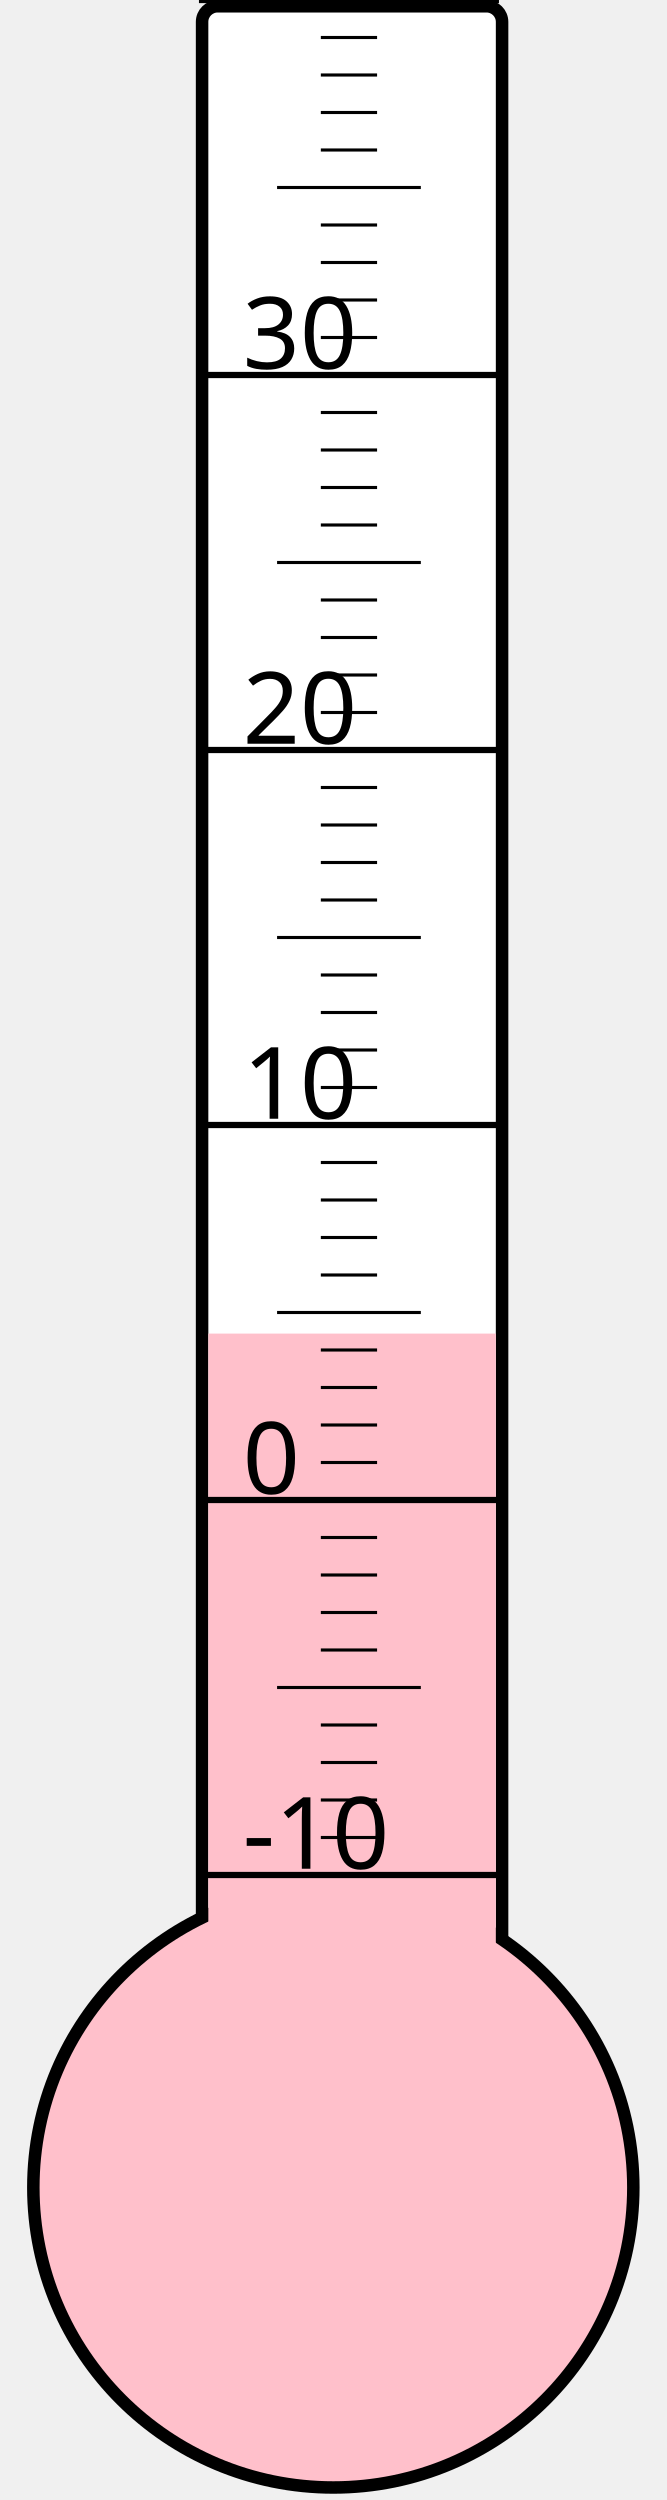
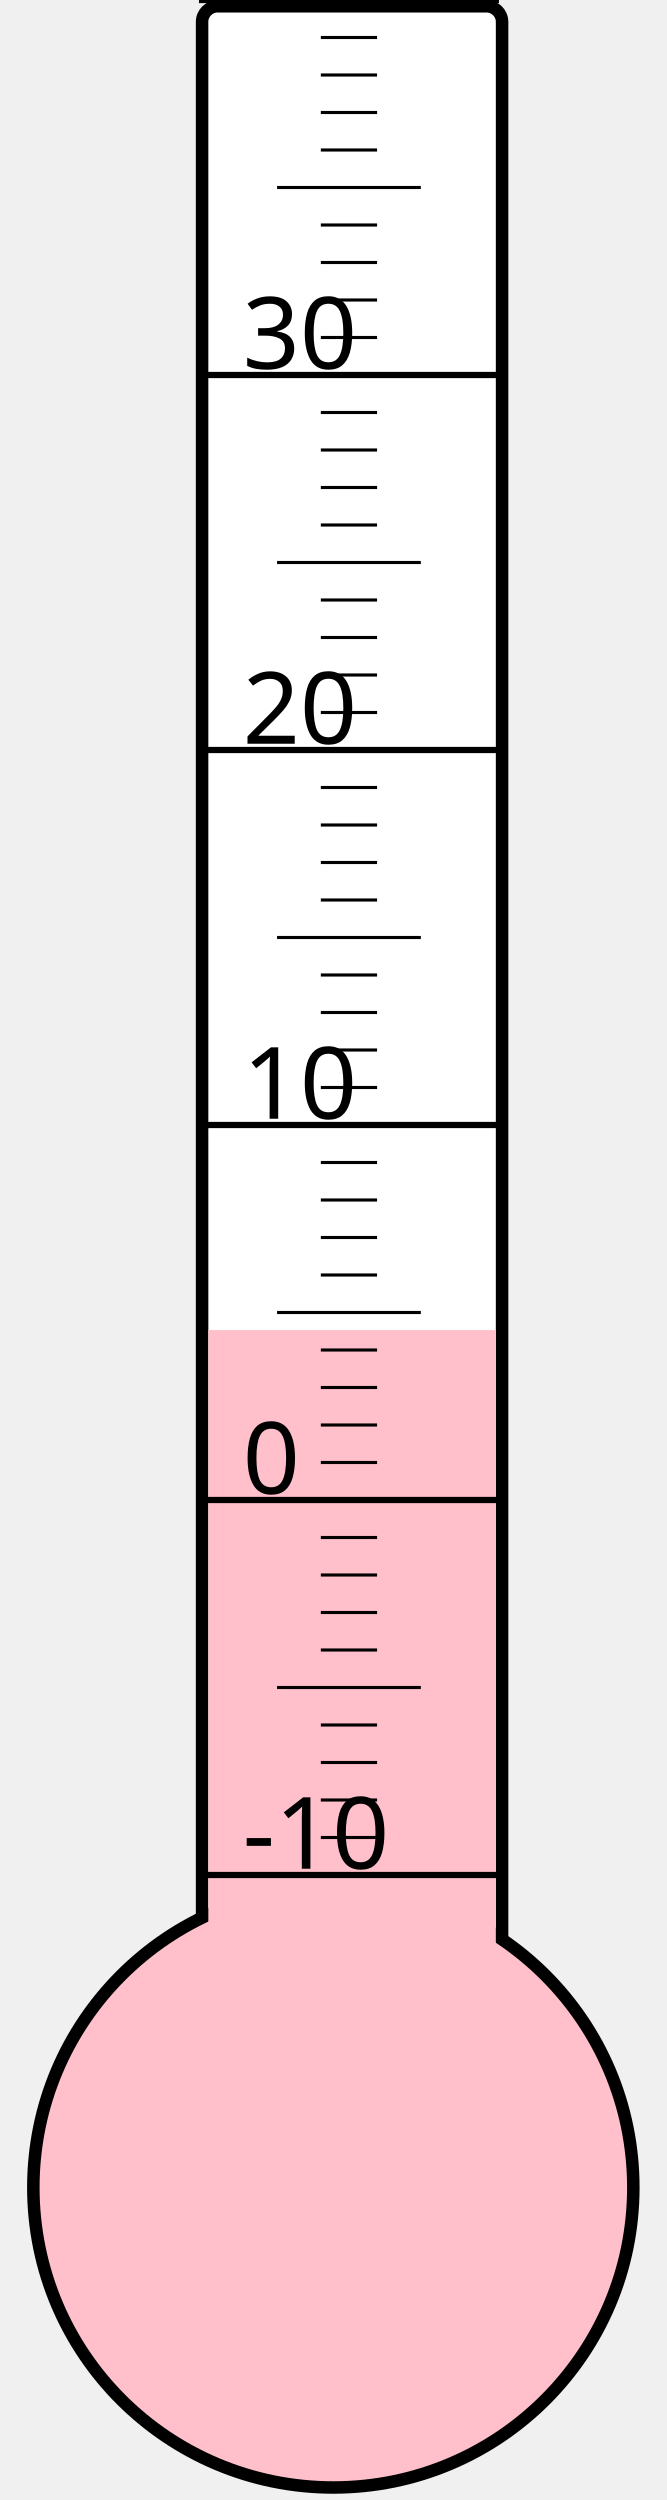
<svg xmlns="http://www.w3.org/2000/svg" width="40px" height="150px" viewBox="0 0 200 800">
  <rect width="200" height="800" x="0" y="0" style="fill: #ffffeb; fill-opacity: 0;" />
  <rect width="96" height="680" x="58" y="2" rx="5" ry="5" style="fill: white; fill-opacity: 1; stroke: black; stroke-width: 4;" />
  <circle cx="100" cy="700" r="96" style="fill: pink; stroke: black; stroke-width: 4;" />
-   <rect width="92" height="273.25" x="60" y="426.75" style="fill: pink; fill-opacity: 1; stroke-width: 0;" />
+   <rect width="92" height="274.375" x="60" y="425.625" style="fill: pink; fill-opacity: 1; stroke-width: 0;" />
  <text x="71" y="598" style="font-family: sans-serif; font-size: 24pt;">-10</text>
  <text x="71" y="478" style="font-family: sans-serif; font-size: 24pt;">0</text>
  <text x="71" y="358" style="font-family: sans-serif; font-size: 24pt;">10</text>
  <text x="71" y="238" style="font-family: sans-serif; font-size: 24pt;">20</text>
  <text x="71" y="118" style="font-family: sans-serif; font-size: 24pt;">30</text>
  <g style="stroke: black;">
    <line x1="57" y1="600" x2="153" y2="600" style="stroke-width: 2;" />
    <line x1="96" y1="588" x2="114" y2="588" style="stroke-width: 1;" />
    <line x1="96" y1="576" x2="114" y2="576" style="stroke-width: 1;" />
    <line x1="96" y1="564" x2="114" y2="564" style="stroke-width: 1;" />
    <line x1="96" y1="552" x2="114" y2="552" style="stroke-width: 1;" />
    <line x1="82" y1="540" x2="128" y2="540" style="stroke-width: 1;" />
    <line x1="96" y1="528" x2="114" y2="528" style="stroke-width: 1;" />
    <line x1="96" y1="516" x2="114" y2="516" style="stroke-width: 1;" />
    <line x1="96" y1="504" x2="114" y2="504" style="stroke-width: 1;" />
    <line x1="96" y1="492" x2="114" y2="492" style="stroke-width: 1;" />
    <line x1="57" y1="480" x2="153" y2="480" style="stroke-width: 2;" />
    <line x1="96" y1="468" x2="114" y2="468" style="stroke-width: 1;" />
    <line x1="96" y1="456" x2="114" y2="456" style="stroke-width: 1;" />
    <line x1="96" y1="444" x2="114" y2="444" style="stroke-width: 1;" />
    <line x1="96" y1="432" x2="114" y2="432" style="stroke-width: 1;" />
    <line x1="82" y1="420" x2="128" y2="420" style="stroke-width: 1;" />
    <line x1="96" y1="408" x2="114" y2="408" style="stroke-width: 1;" />
    <line x1="96" y1="396" x2="114" y2="396" style="stroke-width: 1;" />
    <line x1="96" y1="384" x2="114" y2="384" style="stroke-width: 1;" />
    <line x1="96" y1="372" x2="114" y2="372" style="stroke-width: 1;" />
    <line x1="57" y1="360" x2="153" y2="360" style="stroke-width: 2;" />
    <line x1="96" y1="348" x2="114" y2="348" style="stroke-width: 1;" />
    <line x1="96" y1="336" x2="114" y2="336" style="stroke-width: 1;" />
    <line x1="96" y1="324" x2="114" y2="324" style="stroke-width: 1;" />
    <line x1="96" y1="312" x2="114" y2="312" style="stroke-width: 1;" />
    <line x1="82" y1="300" x2="128" y2="300" style="stroke-width: 1;" />
    <line x1="96" y1="288" x2="114" y2="288" style="stroke-width: 1;" />
    <line x1="96" y1="276" x2="114" y2="276" style="stroke-width: 1;" />
    <line x1="96" y1="264" x2="114" y2="264" style="stroke-width: 1;" />
    <line x1="96" y1="252" x2="114" y2="252" style="stroke-width: 1;" />
    <line x1="57" y1="240" x2="153" y2="240" style="stroke-width: 2;" />
    <line x1="96" y1="228" x2="114" y2="228" style="stroke-width: 1;" />
    <line x1="96" y1="216" x2="114" y2="216" style="stroke-width: 1;" />
    <line x1="96" y1="204" x2="114" y2="204" style="stroke-width: 1;" />
    <line x1="96" y1="192" x2="114" y2="192" style="stroke-width: 1;" />
    <line x1="82" y1="180" x2="128" y2="180" style="stroke-width: 1;" />
    <line x1="96" y1="168" x2="114" y2="168" style="stroke-width: 1;" />
    <line x1="96" y1="156" x2="114" y2="156" style="stroke-width: 1;" />
    <line x1="96" y1="144" x2="114" y2="144" style="stroke-width: 1;" />
    <line x1="96" y1="132" x2="114" y2="132" style="stroke-width: 1;" />
    <line x1="57" y1="120" x2="153" y2="120" style="stroke-width: 2;" />
    <line x1="96" y1="108" x2="114" y2="108" style="stroke-width: 1;" />
    <line x1="96" y1="96" x2="114" y2="96" style="stroke-width: 1;" />
    <line x1="96" y1="84" x2="114" y2="84" style="stroke-width: 1;" />
    <line x1="96" y1="72" x2="114" y2="72" style="stroke-width: 1;" />
    <line x1="82" y1="60" x2="128" y2="60" style="stroke-width: 1;" />
    <line x1="96" y1="48" x2="114" y2="48" style="stroke-width: 1;" />
    <line x1="96" y1="36" x2="114" y2="36" style="stroke-width: 1;" />
    <line x1="96" y1="24" x2="114" y2="24" style="stroke-width: 1;" />
    <line x1="96" y1="12" x2="114" y2="12" style="stroke-width: 1;" />
    <line x1="57" y1="0" x2="153" y2="0" style="stroke-width: 2;" />
  </g>
</svg>
